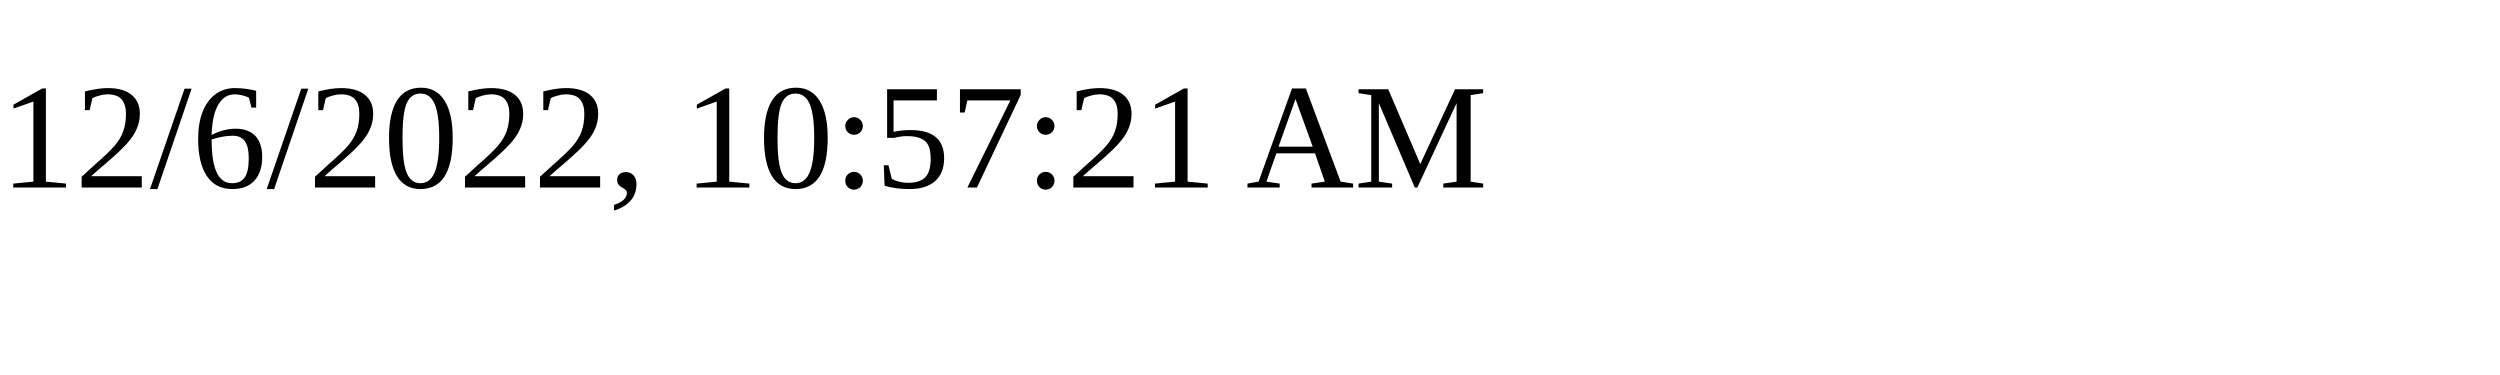
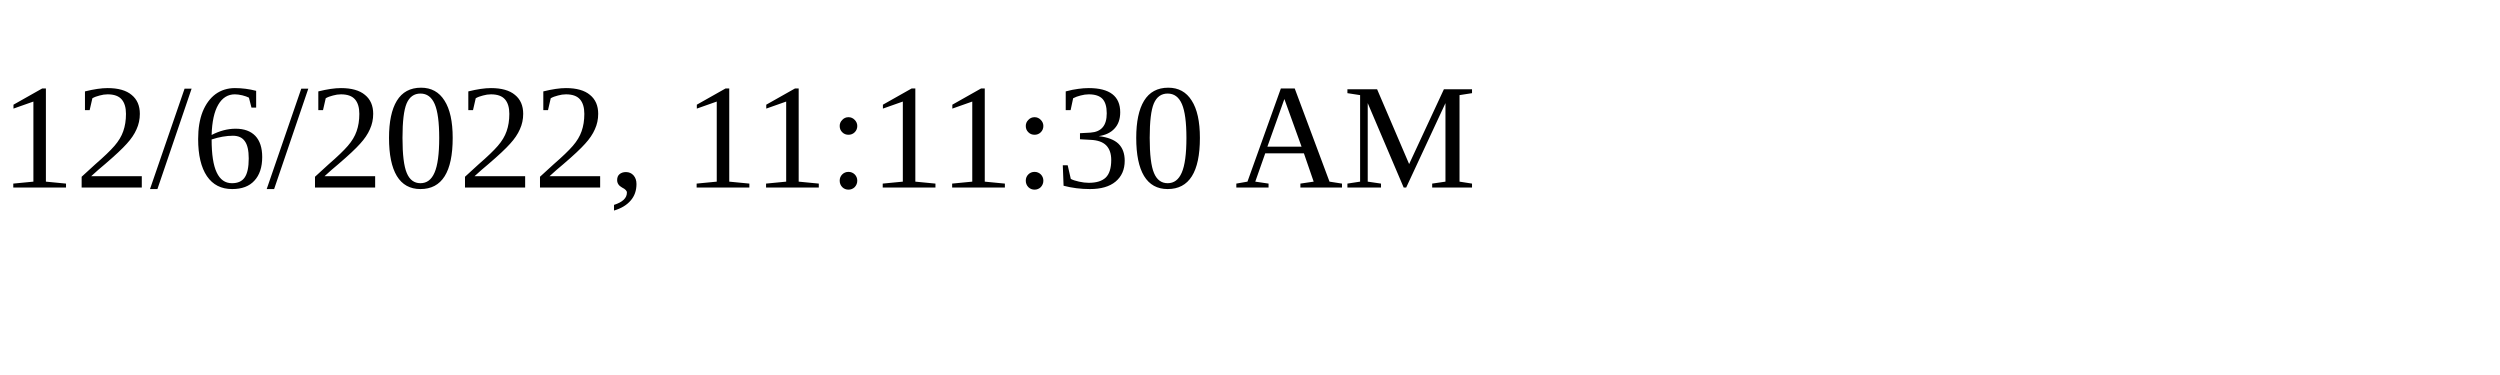
<svg xmlns="http://www.w3.org/2000/svg" height="30" width="200">
-   <text x="0" y="15">12/6/2022, 10:57:21 AM</text>
+   <text x="0" y="15">12/6/2022, 11:11:30 AM</text>
</svg>
